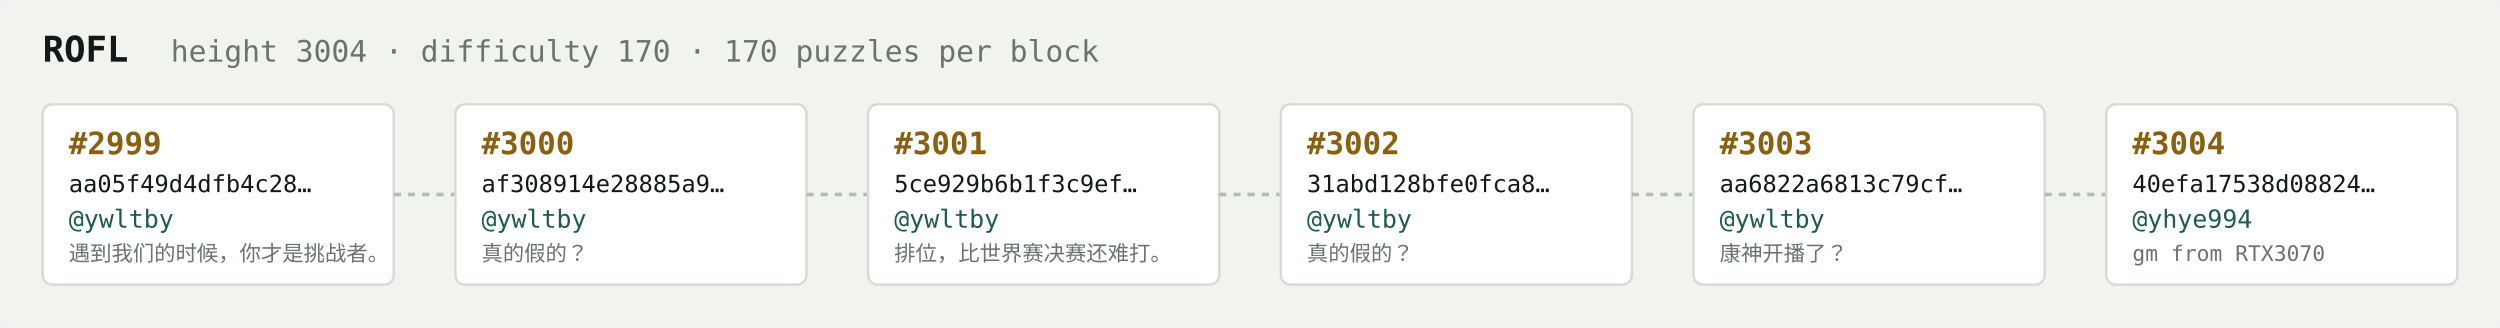
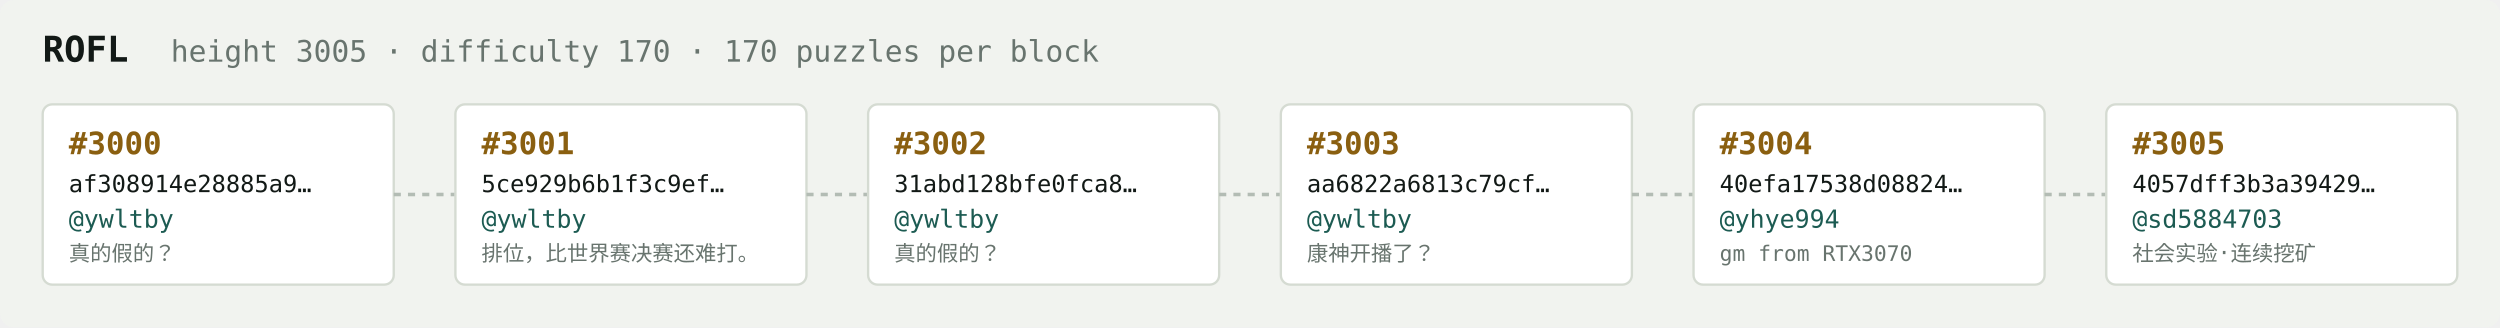
<svg xmlns="http://www.w3.org/2000/svg" width="1054" height="138" viewBox="0 0 1054 138" font-family="ui-monospace,SFMono-Regular,Menlo,monospace">
  <rect fill="#f1f3ef" width="1054" height="138" rx="6" />
  <text x="18" y="26" fill="#121916" font-size="15" font-weight="700">ROFL</text>
-   <text x="72" y="26" fill="#68746e" font-size="12.5">height 3004 · difficulty 170 · 170 puzzles per block</text>
+   <text x="72" y="26" fill="#68746e" font-size="12.5">height 3005 · difficulty 170 · 170 puzzles per block</text>
  <rect x="18" y="44" width="148" height="76" rx="4" fill="#ffffff" stroke="#d5dbd2" stroke-width="1" />
-   <text x="29" y="65" fill="#8a5f10" font-size="13" font-weight="700">#2999</text>
-   <text x="29" y="81" fill="#121916" font-size="10">aa05f49d4dfb4c28…</text>
+   <text x="29" y="65" fill="#8a5f10" font-size="13" font-weight="700">#3000</text>
+   <text x="29" y="81" fill="#121916" font-size="10">af308914e28885a9…</text>
  <text x="29" y="96" fill="#1c5b52" font-size="10.5">@ywltby</text>
-   <text x="29" y="110" fill="#68746e" font-size="9">遇到我们的时候，你才是挑战者。</text>
+   <text x="29" y="110" fill="#68746e" font-size="9">真的假的？</text>
  <line x1="166" y1="82.0" x2="192" y2="82.0" stroke="#b3bcb4" stroke-width="1.5" stroke-dasharray="3 3" />
  <rect x="192" y="44" width="148" height="76" rx="4" fill="#ffffff" stroke="#d5dbd2" stroke-width="1" />
-   <text x="203" y="65" fill="#8a5f10" font-size="13" font-weight="700">#3000</text>
-   <text x="203" y="81" fill="#121916" font-size="10">af308914e28885a9…</text>
+   <text x="203" y="65" fill="#8a5f10" font-size="13" font-weight="700">#3001</text>
+   <text x="203" y="81" fill="#121916" font-size="10">5ce929b6b1f3c9ef…</text>
  <text x="203" y="96" fill="#1c5b52" font-size="10.5">@ywltby</text>
-   <text x="203" y="110" fill="#68746e" font-size="9">真的假的？</text>
+   <text x="203" y="110" fill="#68746e" font-size="9">排位，比世界赛决赛还难打。</text>
  <line x1="340" y1="82.0" x2="366" y2="82.0" stroke="#b3bcb4" stroke-width="1.5" stroke-dasharray="3 3" />
  <rect x="366" y="44" width="148" height="76" rx="4" fill="#ffffff" stroke="#d5dbd2" stroke-width="1" />
-   <text x="377" y="65" fill="#8a5f10" font-size="13" font-weight="700">#3001</text>
-   <text x="377" y="81" fill="#121916" font-size="10">5ce929b6b1f3c9ef…</text>
+   <text x="377" y="65" fill="#8a5f10" font-size="13" font-weight="700">#3002</text>
+   <text x="377" y="81" fill="#121916" font-size="10">31abd128bfe0fca8…</text>
  <text x="377" y="96" fill="#1c5b52" font-size="10.5">@ywltby</text>
-   <text x="377" y="110" fill="#68746e" font-size="9">排位，比世界赛决赛还难打。</text>
+   <text x="377" y="110" fill="#68746e" font-size="9">真的假的？</text>
  <line x1="514" y1="82.0" x2="540" y2="82.0" stroke="#b3bcb4" stroke-width="1.5" stroke-dasharray="3 3" />
  <rect x="540" y="44" width="148" height="76" rx="4" fill="#ffffff" stroke="#d5dbd2" stroke-width="1" />
-   <text x="551" y="65" fill="#8a5f10" font-size="13" font-weight="700">#3002</text>
-   <text x="551" y="81" fill="#121916" font-size="10">31abd128bfe0fca8…</text>
+   <text x="551" y="65" fill="#8a5f10" font-size="13" font-weight="700">#3003</text>
+   <text x="551" y="81" fill="#121916" font-size="10">aa6822a6813c79cf…</text>
  <text x="551" y="96" fill="#1c5b52" font-size="10.5">@ywltby</text>
-   <text x="551" y="110" fill="#68746e" font-size="9">真的假的？</text>
+   <text x="551" y="110" fill="#68746e" font-size="9">康神开播了？</text>
  <line x1="688" y1="82.0" x2="714" y2="82.0" stroke="#b3bcb4" stroke-width="1.5" stroke-dasharray="3 3" />
  <rect x="714" y="44" width="148" height="76" rx="4" fill="#ffffff" stroke="#d5dbd2" stroke-width="1" />
-   <text x="725" y="65" fill="#8a5f10" font-size="13" font-weight="700">#3003</text>
-   <text x="725" y="81" fill="#121916" font-size="10">aa6822a6813c79cf…</text>
-   <text x="725" y="96" fill="#1c5b52" font-size="10.5">@ywltby</text>
-   <text x="725" y="110" fill="#68746e" font-size="9">康神开播了？</text>
+   <text x="725" y="65" fill="#8a5f10" font-size="13" font-weight="700">#3004</text>
+   <text x="725" y="81" fill="#121916" font-size="10">40efa17538d08824…</text>
+   <text x="725" y="96" fill="#1c5b52" font-size="10.5">@yhye994</text>
+   <text x="725" y="110" fill="#68746e" font-size="9">gm from RTX3070</text>
  <line x1="862" y1="82.0" x2="888" y2="82.0" stroke="#b3bcb4" stroke-width="1.5" stroke-dasharray="3 3" />
  <rect x="888" y="44" width="148" height="76" rx="4" fill="#ffffff" stroke="#d5dbd2" stroke-width="1" />
-   <text x="899" y="65" fill="#8a5f10" font-size="13" font-weight="700">#3004</text>
-   <text x="899" y="81" fill="#121916" font-size="10">40efa17538d08824…</text>
-   <text x="899" y="96" fill="#1c5b52" font-size="10.5">@yhye994</text>
-   <text x="899" y="110" fill="#68746e" font-size="9">gm from RTX3070</text>
+   <text x="899" y="65" fill="#8a5f10" font-size="13" font-weight="700">#3005</text>
+   <text x="899" y="81" fill="#121916" font-size="10">4057dff3b3a39429…</text>
+   <text x="899" y="96" fill="#1c5b52" font-size="10.5">@sd5884703</text>
+   <text x="899" y="110" fill="#68746e" font-size="9">社会实验·连续挖矿</text>
</svg>
